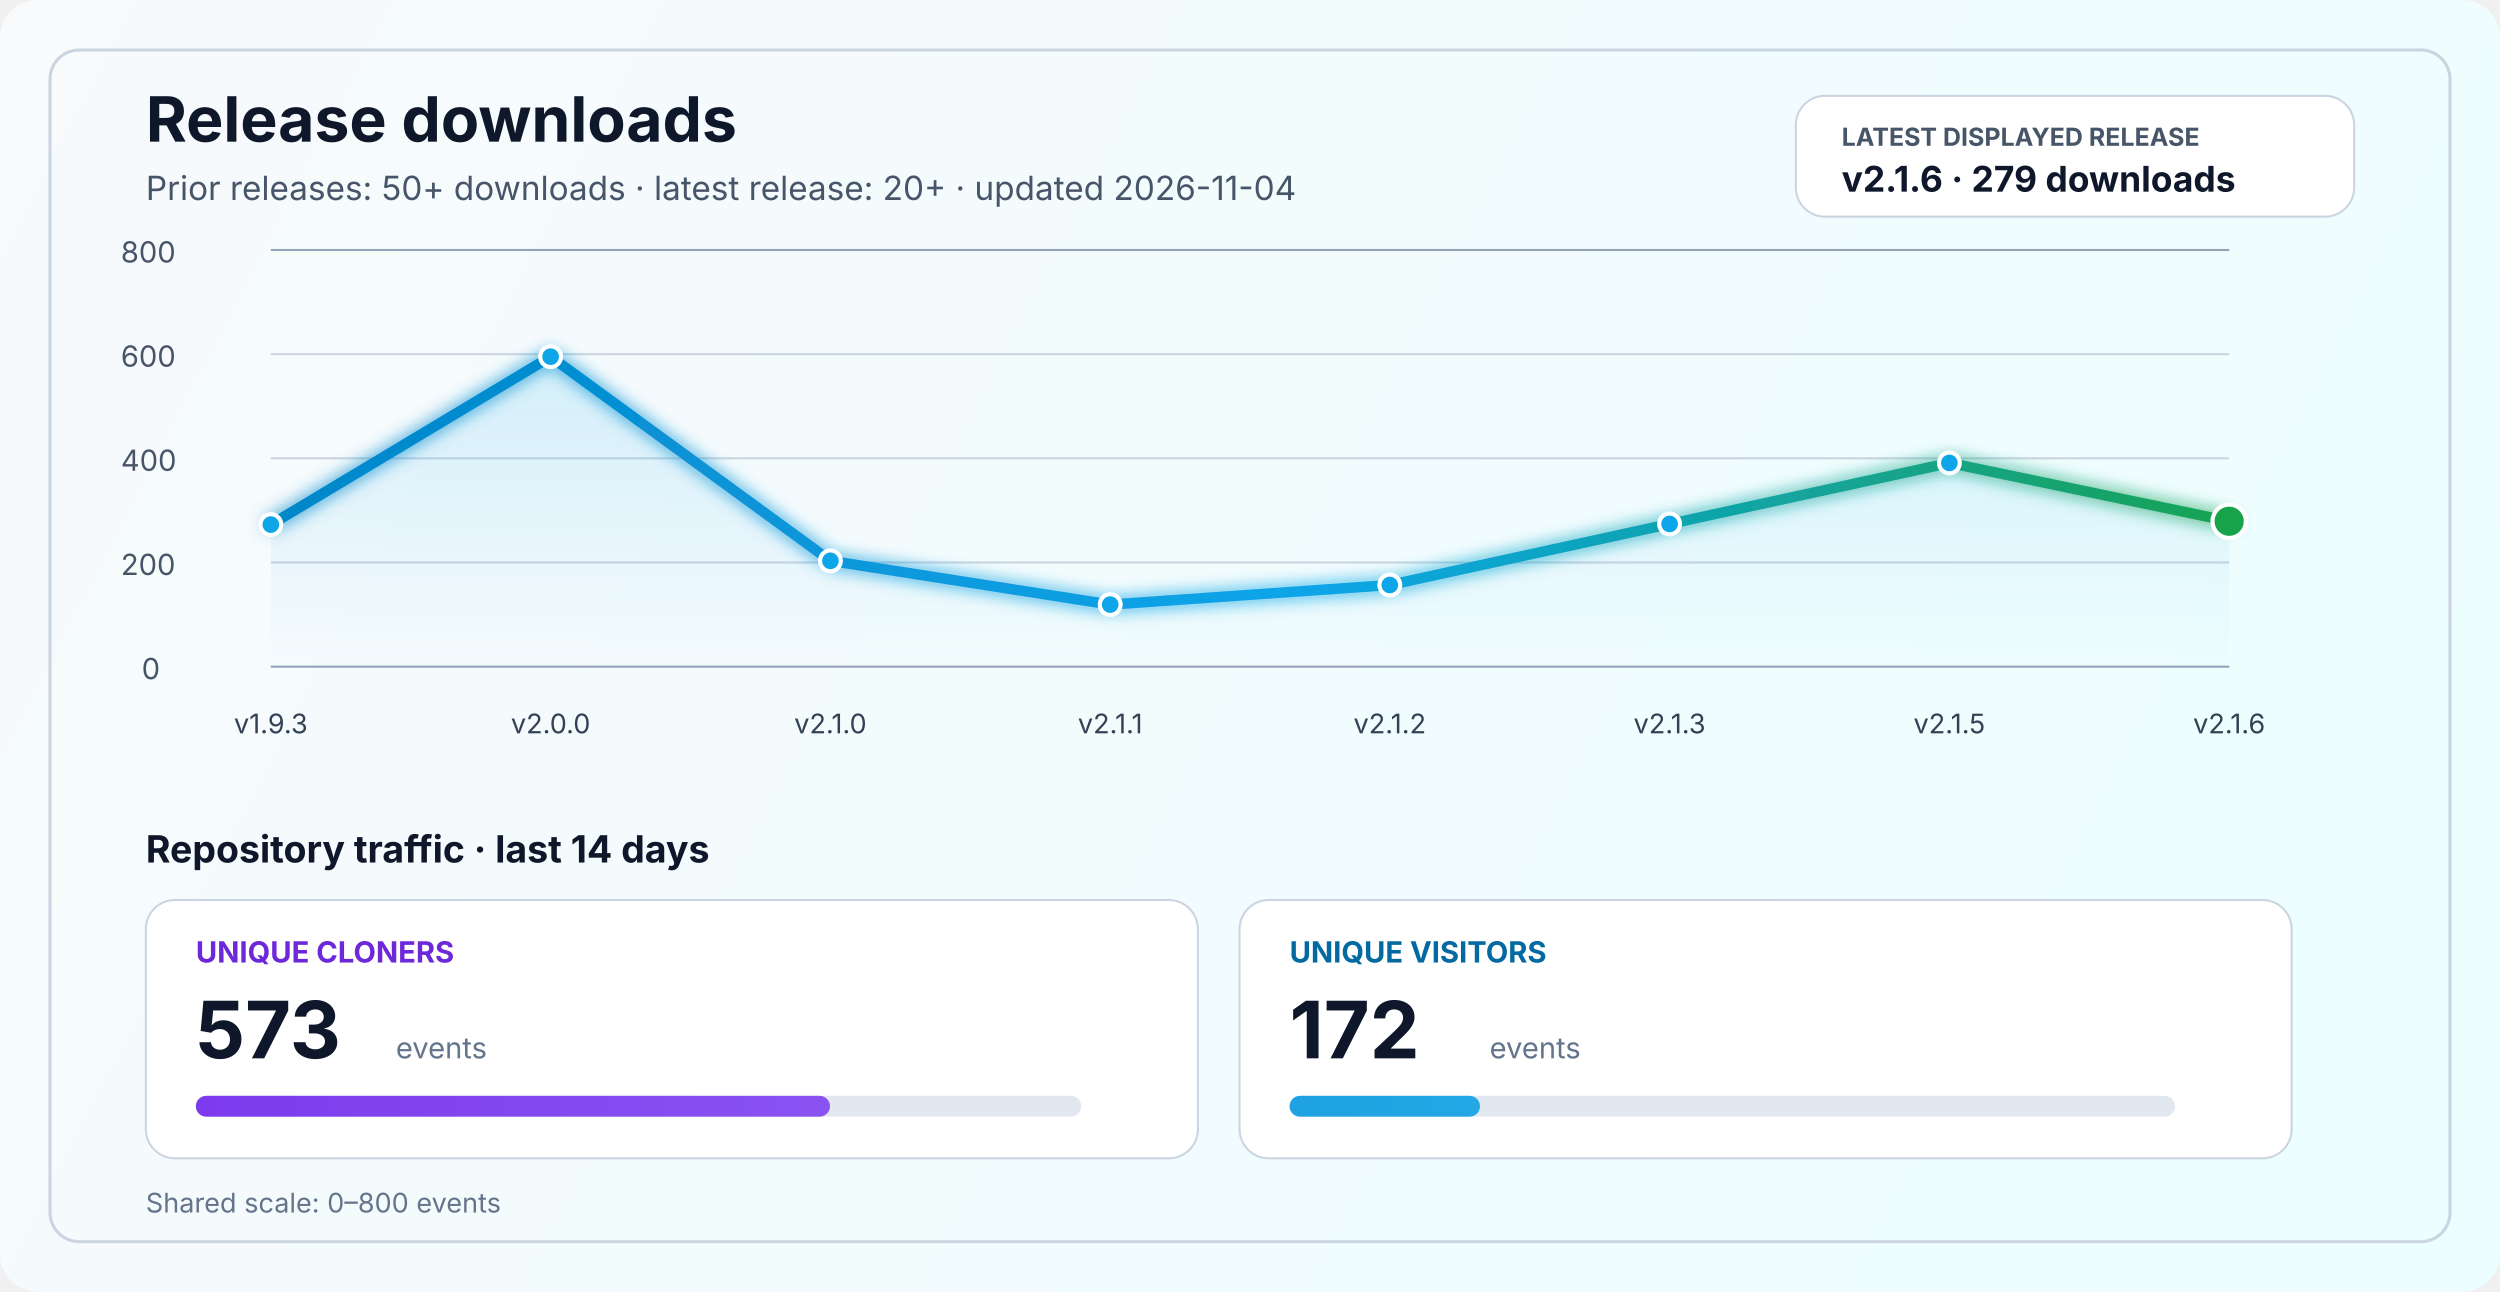
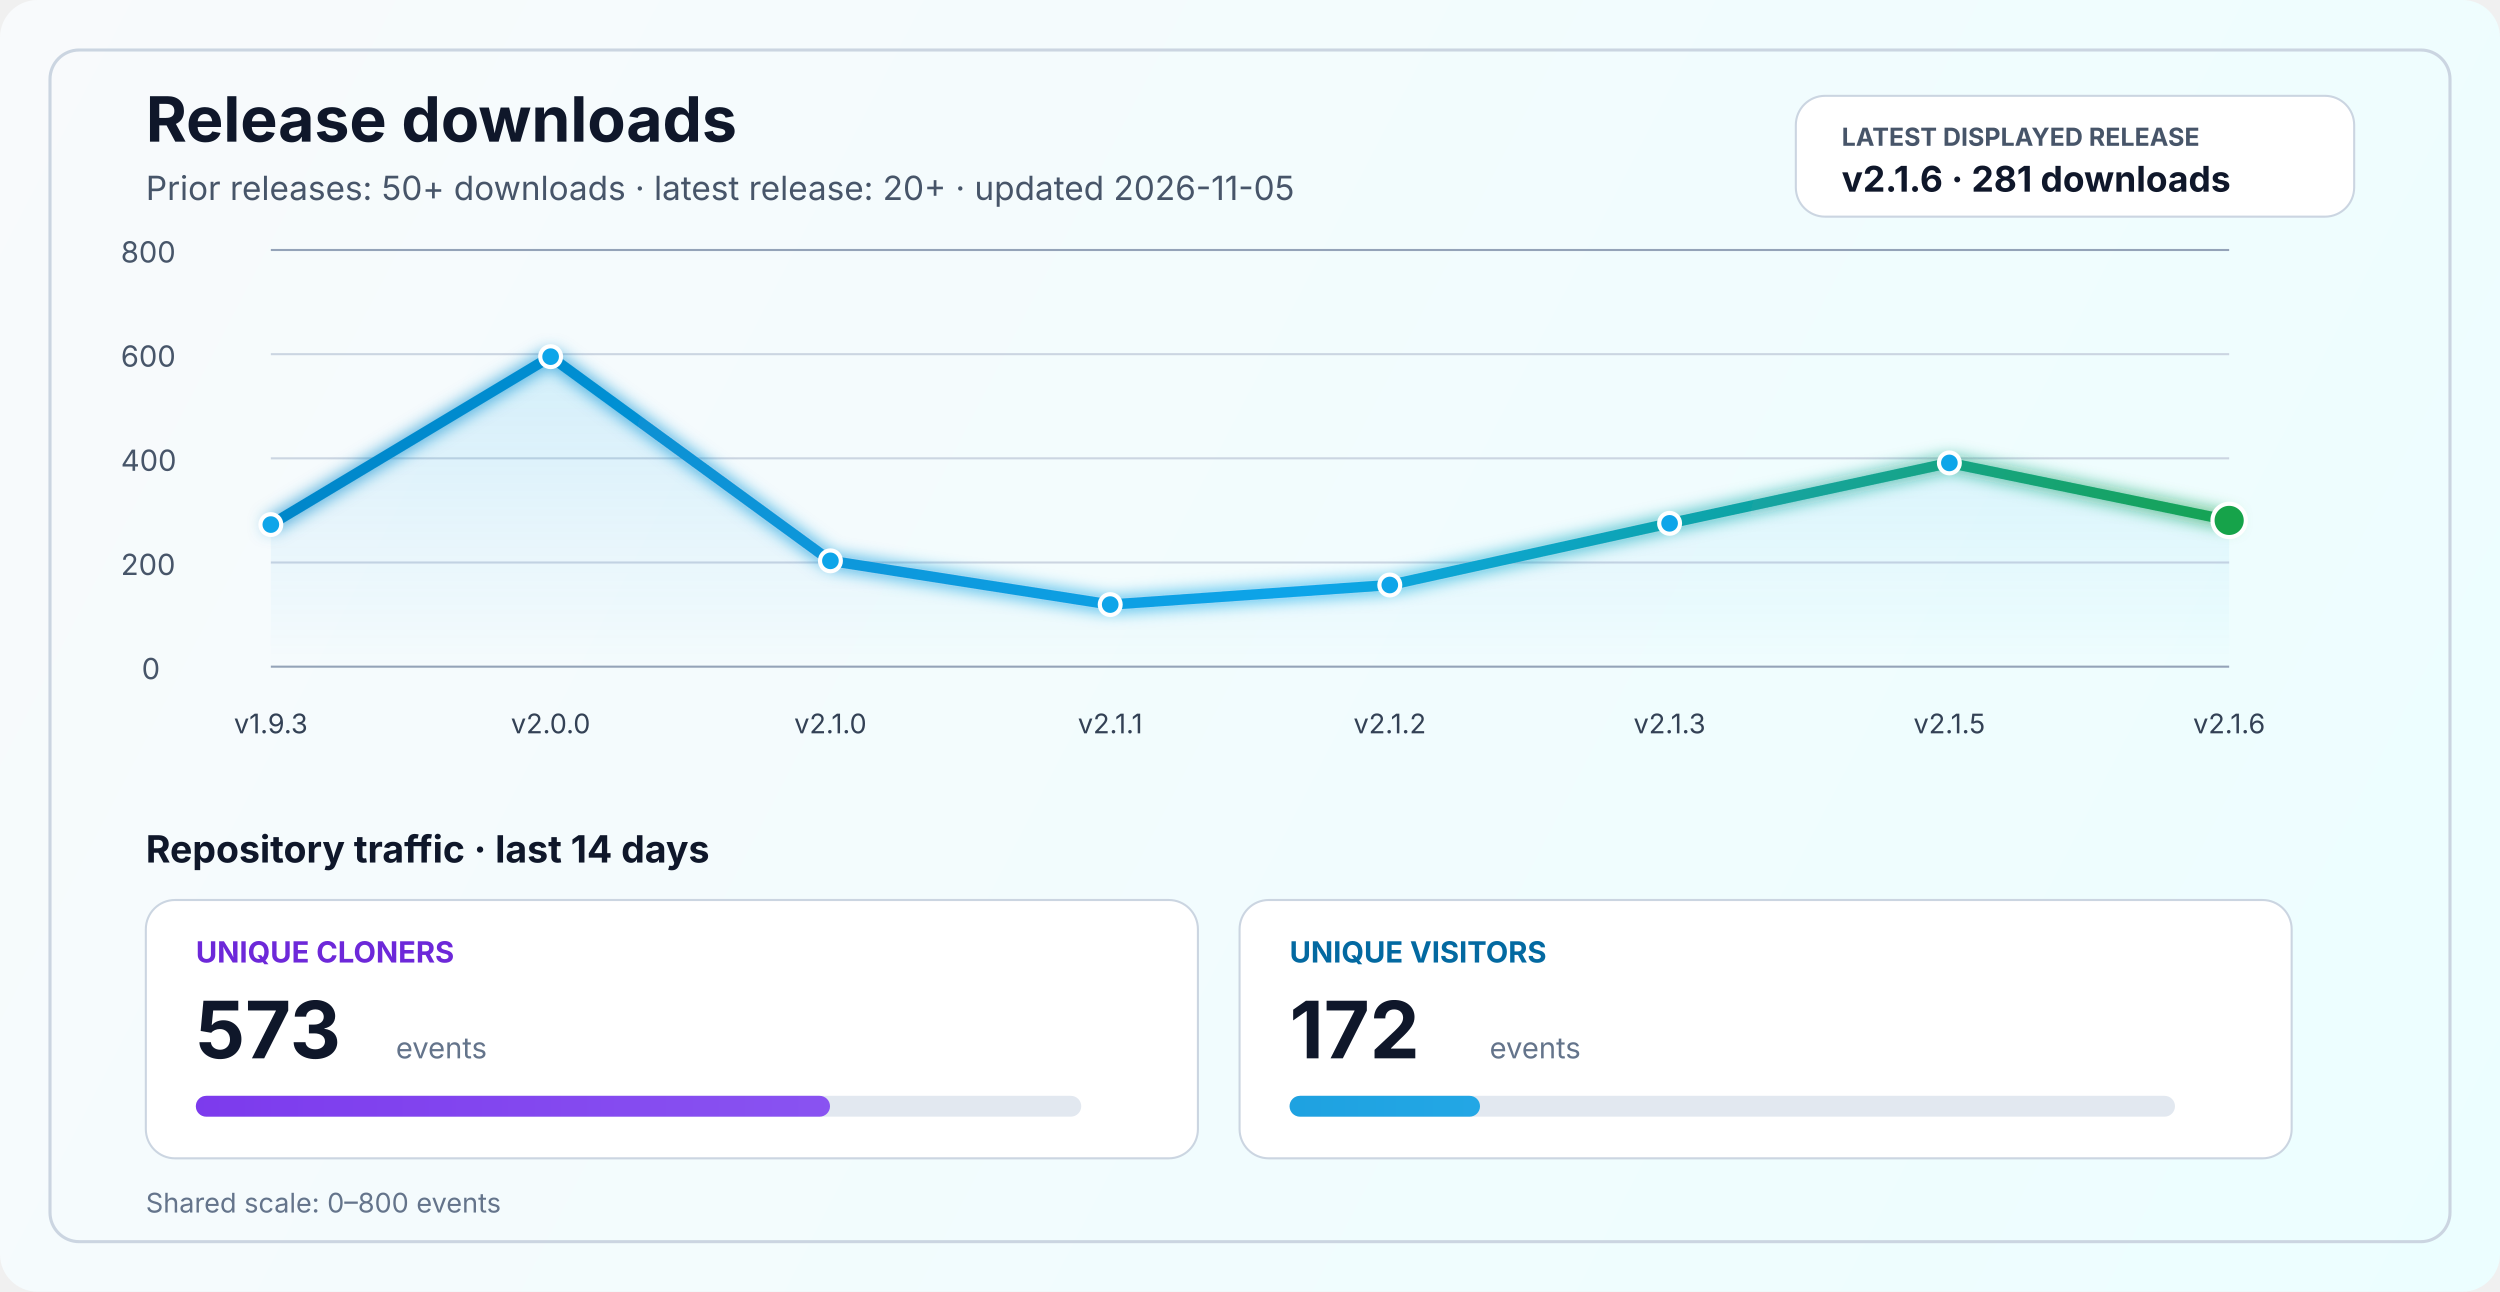
<svg xmlns="http://www.w3.org/2000/svg" width="1200" height="620" viewBox="0 0 1200 620" fill="none" role="img" aria-labelledby="title desc">
  <defs>
    <linearGradient id="bg" x1="0" y1="0" x2="1200" y2="620" gradientUnits="userSpaceOnUse">
      <stop stop-color="#F8FAFC" />
      <stop offset="1" stop-color="#ECFEFF" />
    </linearGradient>
    <linearGradient id="line" x1="130" y1="86" x2="1070" y2="340" gradientUnits="userSpaceOnUse">
      <stop stop-color="#0284C7" />
      <stop offset="0.55" stop-color="#0EA5E9" />
      <stop offset="1" stop-color="#16A34A" />
    </linearGradient>
    <linearGradient id="area" x1="0" y1="120" x2="0" y2="320" gradientUnits="userSpaceOnUse">
      <stop stop-color="#0EA5E9" stop-opacity="0.20" />
      <stop offset="1" stop-color="#0EA5E9" stop-opacity="0" />
    </linearGradient>
    <linearGradient id="cloneFill" x1="86" y1="450" x2="1110" y2="450" gradientUnits="userSpaceOnUse">
      <stop stop-color="#7C3AED" />
      <stop offset="1" stop-color="#A78BFA" />
    </linearGradient>
    <linearGradient id="viewFill" x1="86" y1="482" x2="1110" y2="482" gradientUnits="userSpaceOnUse">
      <stop stop-color="#0284C7" />
      <stop offset="1" stop-color="#38BDF8" />
    </linearGradient>
    <filter id="glow" x="-50%" y="-50%" width="200%" height="200%">
      <feGaussianBlur stdDeviation="4" result="blur" />
      <feMerge>
        <feMergeNode in="blur" />
        <feMergeNode in="SourceGraphic" />
      </feMerge>
    </filter>
  </defs>
  <rect width="1200" height="620" rx="18" fill="url(#bg)" />
  <rect x="24" y="24" width="1152" height="572" rx="14" stroke="#CBD5E1" stroke-width="1.5" />
  <text x="70" y="68" fill="#0F172A" font-size="30" font-family="SF Pro Display, -apple-system, BlinkMacSystemFont, Segoe UI, sans-serif" font-weight="700">Release downloads</text>
-   <text x="70" y="96" fill="#475569" font-size="16" font-family="SF Pro Text, -apple-system, BlinkMacSystemFont, Segoe UI, sans-serif">Prior releases: 50+ downloads · latest release: 20+ · updated 2026-11-04</text>
+   <text x="70" y="96" fill="#475569" font-size="16" font-family="SF Pro Text, -apple-system, BlinkMacSystemFont, Segoe UI, sans-serif">Prior releases: 50+ downloads · latest release: 20+ · updated 2026-11-05</text>
  <rect x="862" y="46" width="268" height="58" rx="14" fill="#FFFFFF" stroke="#CBD5E1" stroke-width="1" />
  <text x="884" y="70" fill="#475569" font-size="12" font-family="SF Pro Text, -apple-system, BlinkMacSystemFont, Segoe UI, sans-serif" font-weight="700">LATEST DISPLAYED RELEASE</text>
-   <text x="884" y="92" fill="#0F172A" font-size="17" font-family="SF Pro Text, -apple-system, BlinkMacSystemFont, Segoe UI, sans-serif" font-weight="700">v2.1.6 · 279 downloads</text>
+   <text x="884" y="92" fill="#0F172A" font-size="17" font-family="SF Pro Text, -apple-system, BlinkMacSystemFont, Segoe UI, sans-serif" font-weight="700">v2.1.6 · 281 downloads</text>
  <line x1="130" y1="320.0" x2="1070" y2="320.0" stroke="#94A3B8" stroke-width="1" />
  <line x1="130" y1="270.0" x2="1070" y2="270.0" stroke="#CBD5E1" stroke-width="1" />
  <line x1="130" y1="220.0" x2="1070" y2="220.0" stroke="#CBD5E1" stroke-width="1" />
  <line x1="130" y1="170.0" x2="1070" y2="170.0" stroke="#CBD5E1" stroke-width="1" />
  <line x1="130" y1="120.0" x2="1070" y2="120.0" stroke="#94A3B8" stroke-width="1" />
  <text x="68" y="326.0" fill="#475569" font-size="14" font-family="SF Pro Text, -apple-system, BlinkMacSystemFont, Segoe UI, sans-serif">0</text>
  <text x="58" y="276.0" fill="#475569" font-size="14" font-family="SF Pro Text, -apple-system, BlinkMacSystemFont, Segoe UI, sans-serif">200</text>
  <text x="58" y="226.0" fill="#475569" font-size="14" font-family="SF Pro Text, -apple-system, BlinkMacSystemFont, Segoe UI, sans-serif">400</text>
  <text x="58" y="176.0" fill="#475569" font-size="14" font-family="SF Pro Text, -apple-system, BlinkMacSystemFont, Segoe UI, sans-serif">600</text>
  <text x="58" y="126.0" fill="#475569" font-size="14" font-family="SF Pro Text, -apple-system, BlinkMacSystemFont, Segoe UI, sans-serif">800</text>
-   <path d="M 130.0 251.8 L 264.3 171.2 L 398.6 269.2 L 532.9 290.2 L 667.1 280.8 L 801.4 251.5 L 935.7 222.2 L 1070.0 250.2 L 1070 320 L 130 320 Z" fill="url(#area)" />
-   <polyline points="130.0,251.8 264.3,171.2 398.6,269.2 532.9,290.2 667.1,280.8 801.4,251.5 935.7,222.2 1070.0,250.2" fill="none" stroke="url(#line)" stroke-width="5" stroke-linecap="round" stroke-linejoin="round" filter="url(#glow)" />
+   <path d="M 130.0 251.8 L 264.3 171.2 L 398.6 269.2 L 532.9 290.2 L 667.1 280.8 L 801.4 251.2 L 935.7 222.2 L 1070.0 249.8 L 1070 320 L 130 320 Z" fill="url(#area)" />
+   <polyline points="130.0,251.8 264.3,171.2 398.6,269.2 532.9,290.2 667.1,280.8 801.4,251.2 935.7,222.2 1070.0,249.8" fill="none" stroke="url(#line)" stroke-width="5" stroke-linecap="round" stroke-linejoin="round" filter="url(#glow)" />
  <circle cx="130.0" cy="251.8" r="5" fill="#0EA5E9" stroke="#FFFFFF" stroke-width="2" />
  <circle cx="264.3" cy="171.2" r="5" fill="#0EA5E9" stroke="#FFFFFF" stroke-width="2" />
  <circle cx="398.6" cy="269.2" r="5" fill="#0EA5E9" stroke="#FFFFFF" stroke-width="2" />
  <circle cx="532.9" cy="290.2" r="5" fill="#0EA5E9" stroke="#FFFFFF" stroke-width="2" />
  <circle cx="667.1" cy="280.8" r="5" fill="#0EA5E9" stroke="#FFFFFF" stroke-width="2" />
-   <circle cx="801.4" cy="251.5" r="5" fill="#0EA5E9" stroke="#FFFFFF" stroke-width="2" />
+   <circle cx="801.4" cy="251.2" r="5" fill="#0EA5E9" stroke="#FFFFFF" stroke-width="2" />
  <circle cx="935.7" cy="222.2" r="5" fill="#0EA5E9" stroke="#FFFFFF" stroke-width="2" />
-   <circle cx="1070.0" cy="250.2" r="8" fill="#16A34A" stroke="#FFFFFF" stroke-width="2" />
+   <circle cx="1070.0" cy="249.8" r="8" fill="#16A34A" stroke="#FFFFFF" stroke-width="2" />
  <text x="130.0" y="352" text-anchor="middle" fill="#334155" font-size="13" font-family="SF Pro Text, -apple-system, BlinkMacSystemFont, Segoe UI, sans-serif">v1.9.3</text>
  <text x="264.3" y="352" text-anchor="middle" fill="#334155" font-size="13" font-family="SF Pro Text, -apple-system, BlinkMacSystemFont, Segoe UI, sans-serif">v2.0.0</text>
  <text x="398.6" y="352" text-anchor="middle" fill="#334155" font-size="13" font-family="SF Pro Text, -apple-system, BlinkMacSystemFont, Segoe UI, sans-serif">v2.1.0</text>
  <text x="532.9" y="352" text-anchor="middle" fill="#334155" font-size="13" font-family="SF Pro Text, -apple-system, BlinkMacSystemFont, Segoe UI, sans-serif">v2.1.1</text>
  <text x="667.1" y="352" text-anchor="middle" fill="#334155" font-size="13" font-family="SF Pro Text, -apple-system, BlinkMacSystemFont, Segoe UI, sans-serif">v2.1.2</text>
  <text x="801.4" y="352" text-anchor="middle" fill="#334155" font-size="13" font-family="SF Pro Text, -apple-system, BlinkMacSystemFont, Segoe UI, sans-serif">v2.1.3</text>
  <text x="935.7" y="352" text-anchor="middle" fill="#334155" font-size="13" font-family="SF Pro Text, -apple-system, BlinkMacSystemFont, Segoe UI, sans-serif">v2.1.5</text>
  <text x="1070.0" y="352" text-anchor="middle" fill="#334155" font-size="13" font-family="SF Pro Text, -apple-system, BlinkMacSystemFont, Segoe UI, sans-serif">v2.1.6</text>
  <text x="70" y="414" fill="#0F172A" font-size="18" font-family="SF Pro Text, -apple-system, BlinkMacSystemFont, Segoe UI, sans-serif" font-weight="700">Repository traffic · last 14 days</text>
  <rect x="70" y="432" width="505" height="124" rx="14" fill="#FFFFFF" stroke="#CBD5E1" stroke-width="1" />
  <text x="94" y="462" fill="#6D28D9" font-size="14" font-family="SF Pro Text, -apple-system, BlinkMacSystemFont, Segoe UI, sans-serif" font-weight="700">UNIQUE CLONERS</text>
  <text x="94" y="508" fill="#0F172A" font-size="38" font-family="SF Pro Display, -apple-system, BlinkMacSystemFont, Segoe UI, sans-serif" font-weight="700">573</text>
  <text x="190" y="508" fill="#64748B" font-size="14" font-family="SF Pro Text, -apple-system, BlinkMacSystemFont, Segoe UI, sans-serif">events</text>
  <rect x="94" y="526" width="425" height="10" rx="5" fill="#E2E8F0" />
  <rect x="94" y="526" width="304.4" height="10" rx="5" fill="url(#cloneFill)" />
  <rect x="595" y="432" width="505" height="124" rx="14" fill="#FFFFFF" stroke="#CBD5E1" stroke-width="1" />
  <text x="619" y="462" fill="#0369A1" font-size="14" font-family="SF Pro Text, -apple-system, BlinkMacSystemFont, Segoe UI, sans-serif" font-weight="700">UNIQUE VISITORS</text>
  <text x="619" y="508" fill="#0F172A" font-size="38" font-family="SF Pro Display, -apple-system, BlinkMacSystemFont, Segoe UI, sans-serif" font-weight="700">172</text>
  <text x="715" y="508" fill="#64748B" font-size="14" font-family="SF Pro Text, -apple-system, BlinkMacSystemFont, Segoe UI, sans-serif">events</text>
  <rect x="619" y="526" width="425" height="10" rx="5" fill="#E2E8F0" />
  <rect x="619" y="526" width="91.4" height="10" rx="5" fill="url(#viewFill)" />
  <text x="70" y="582" fill="#64748B" font-size="13" font-family="SF Pro Text, -apple-system, BlinkMacSystemFont, Segoe UI, sans-serif">Shared scale: 0–800 events</text>
</svg>
